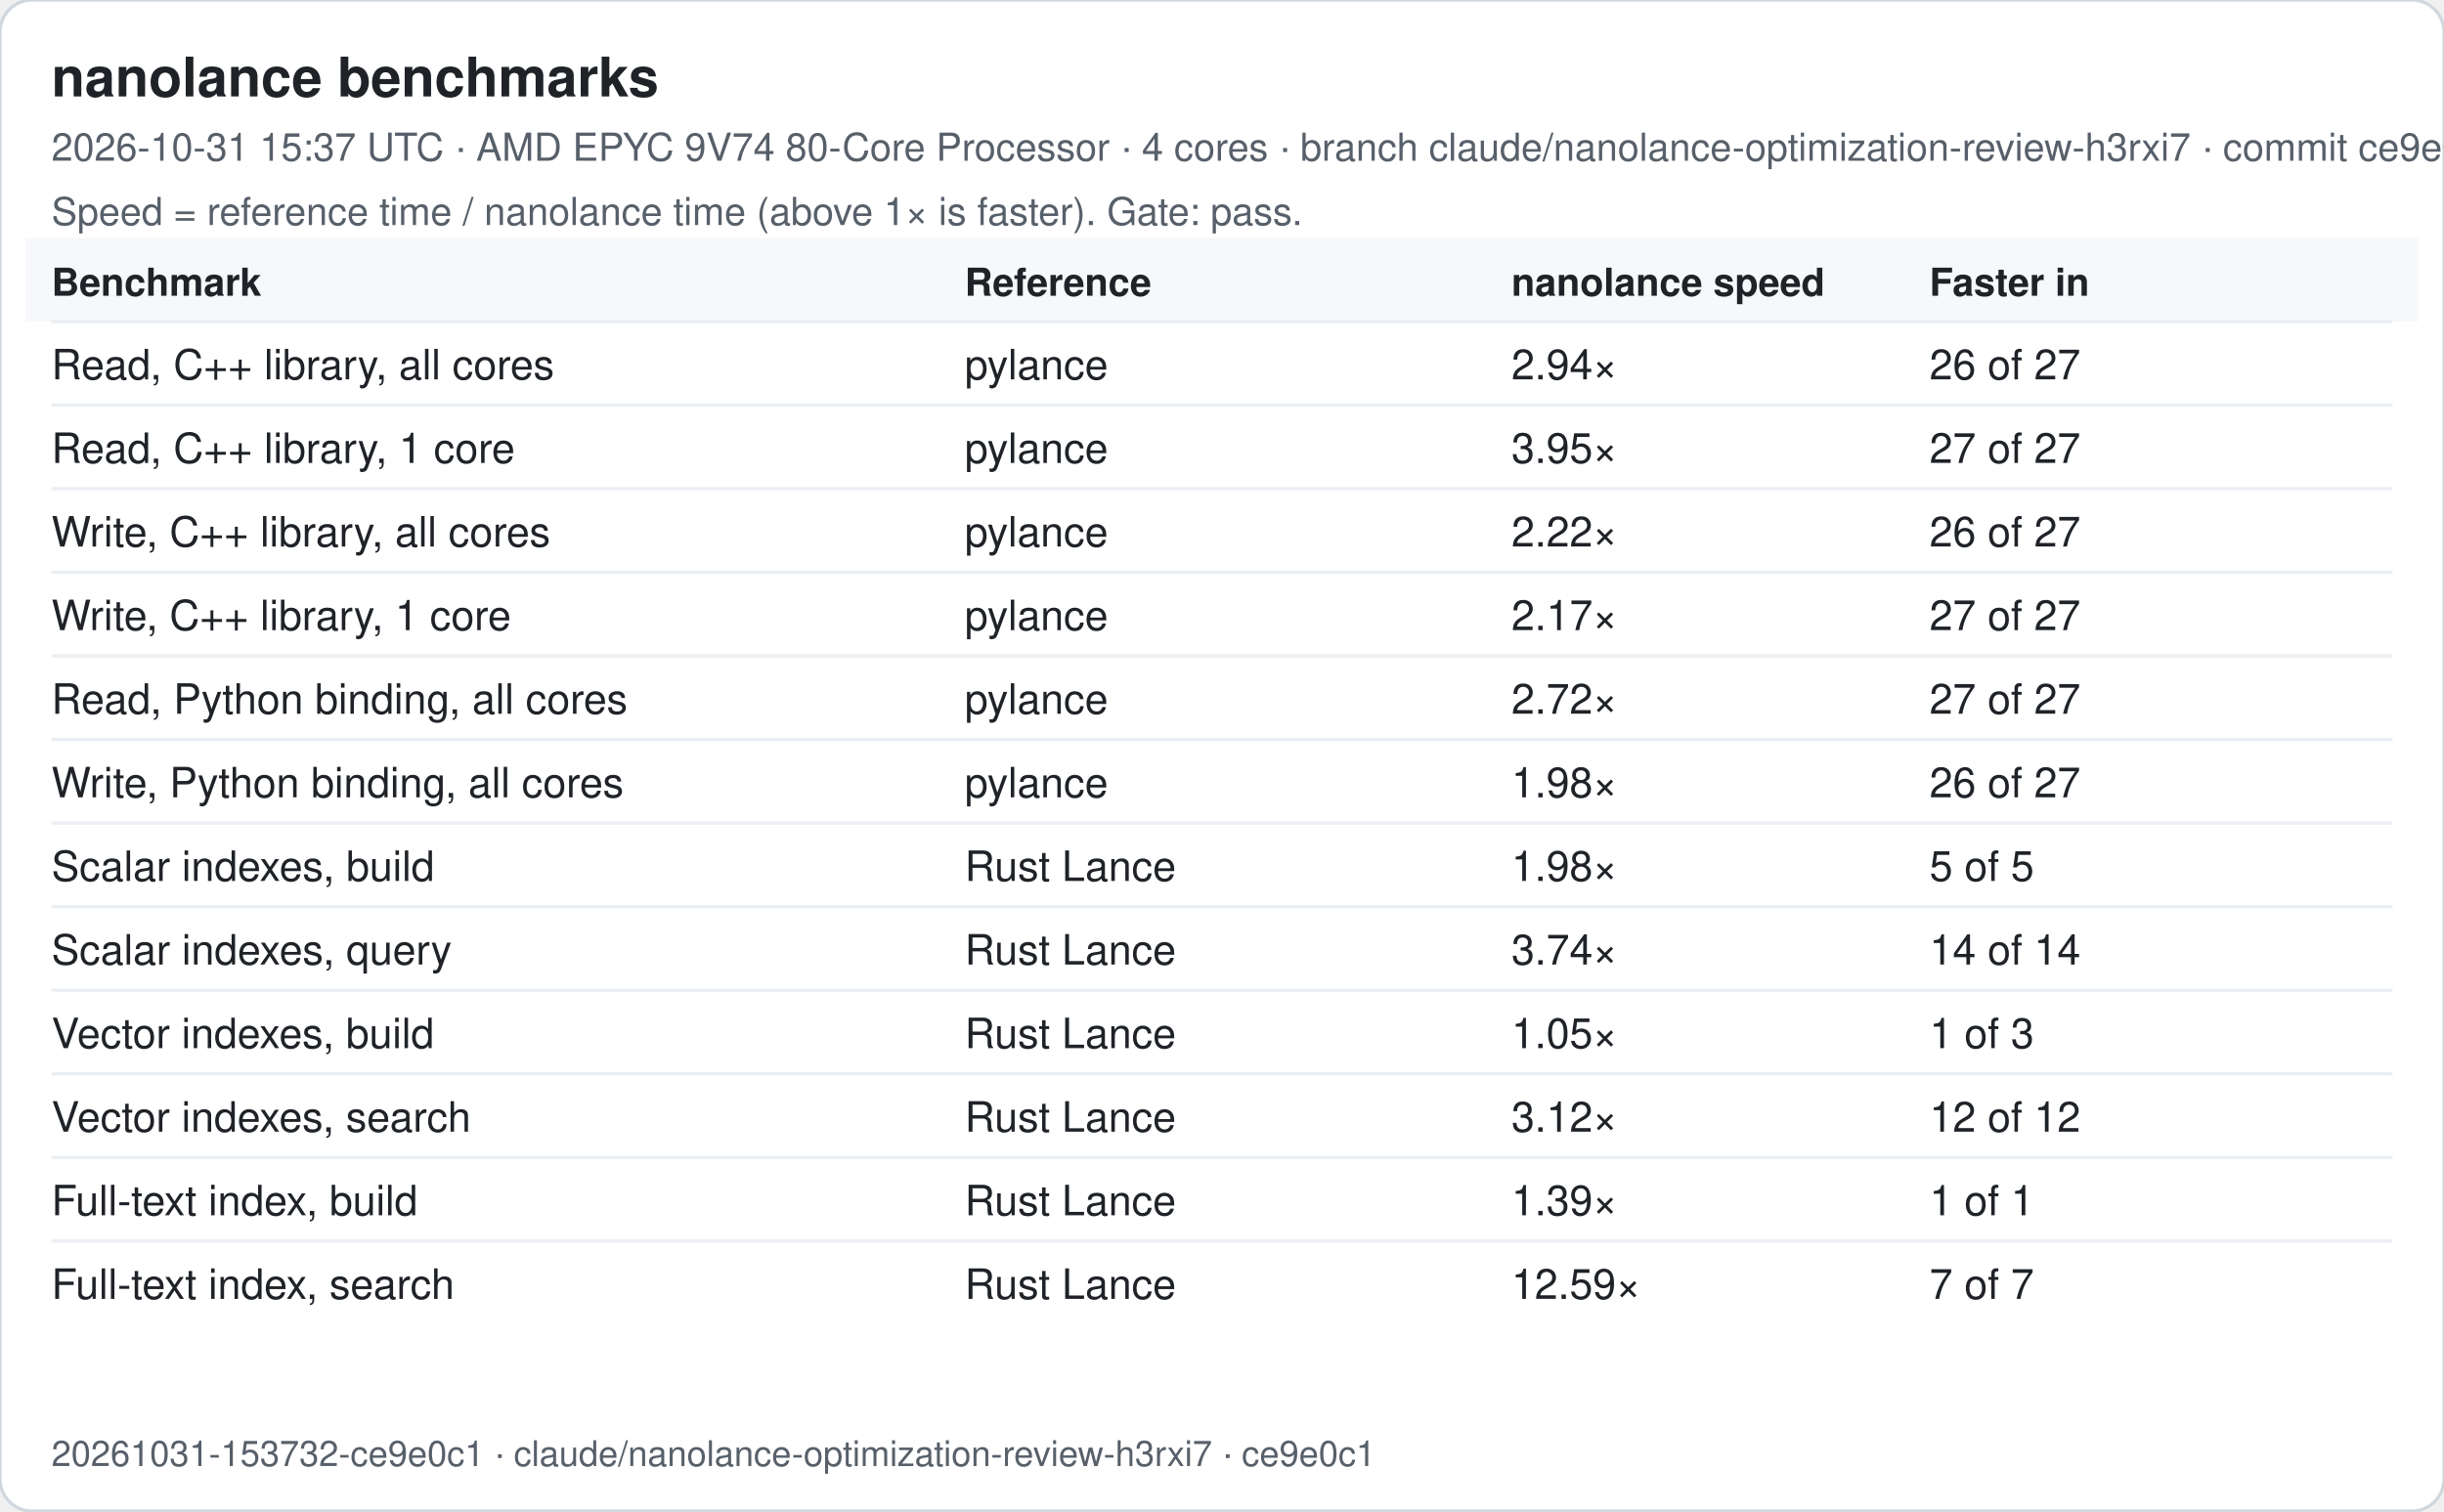
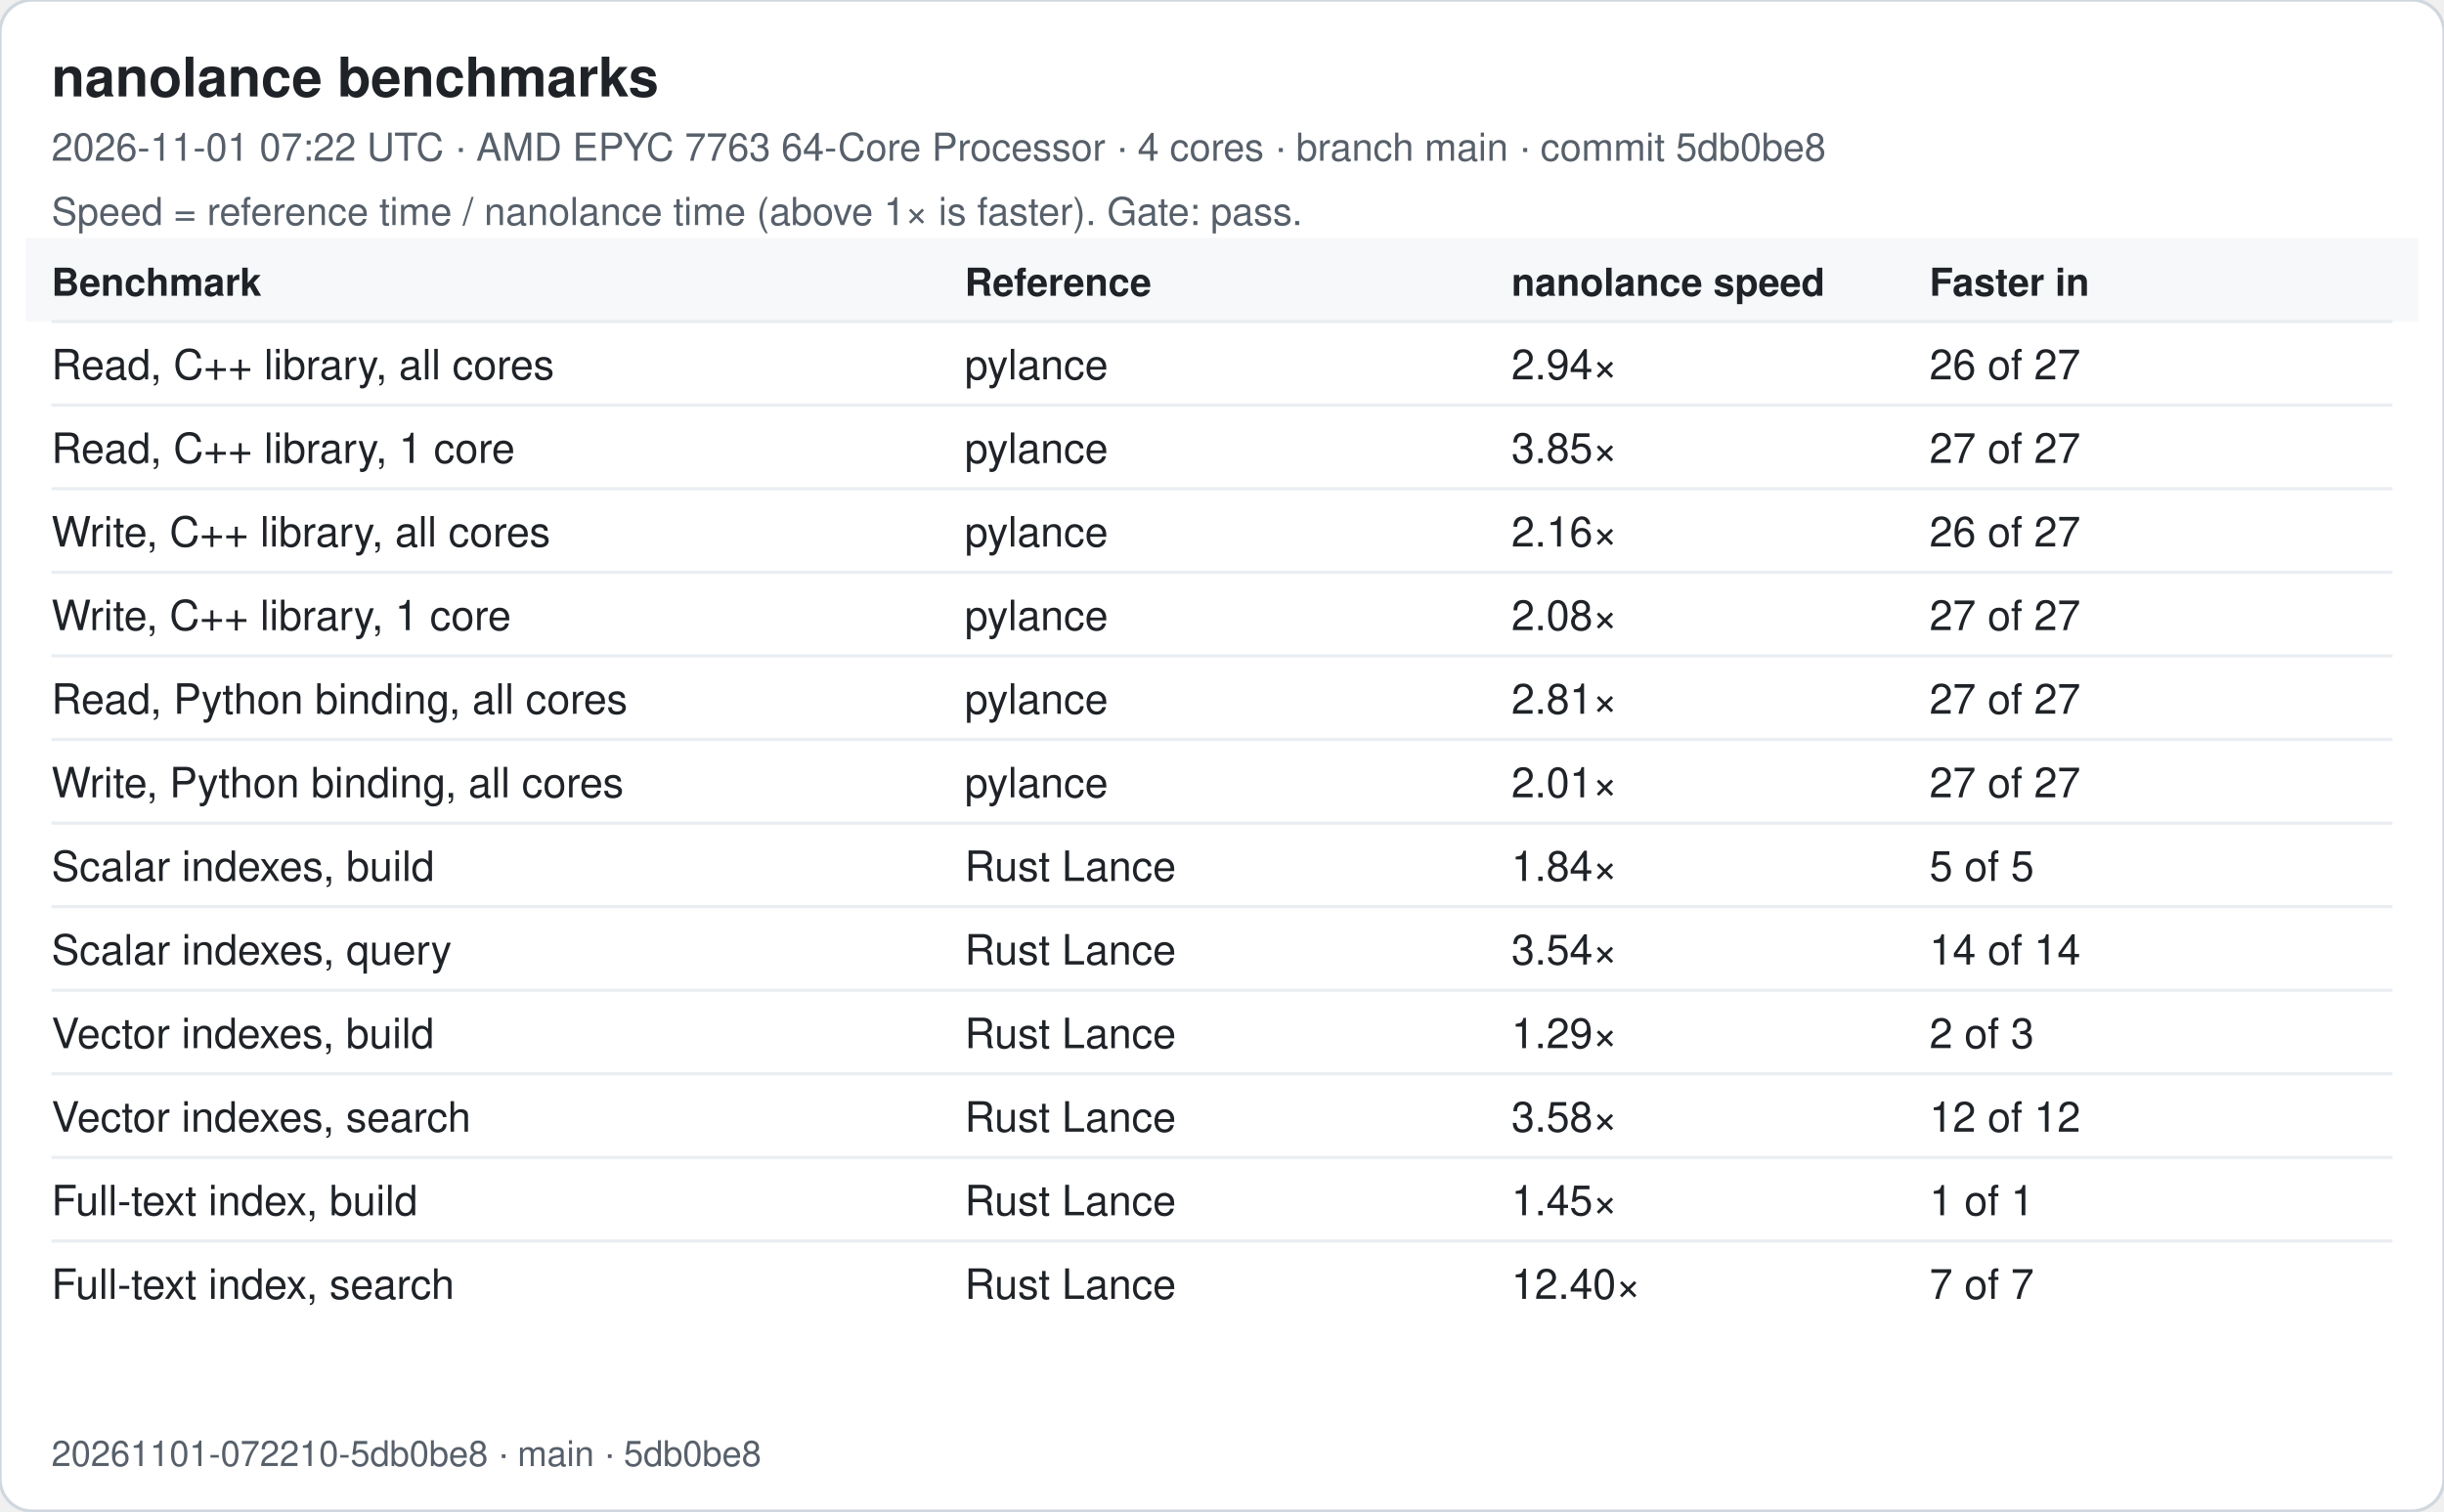
<svg xmlns="http://www.w3.org/2000/svg" width="760" height="470" viewBox="0 0 760 470" font-family="-apple-system, Segoe UI, Helvetica, Arial, sans-serif">
  <rect width="760" height="470" rx="10" fill="#ffffff" stroke="#d0d7de" />
  <text x="16" y="30" font-size="17" font-weight="600" fill="#1f2328">nanolance benchmarks</text>
-   <text x="16" y="50" font-size="12" fill="#57606a">2026-10-31 15:37 UTC · AMD EPYC 9V74 80-Core Processor · 4 cores · branch claude/nanolance-optimization-review-h3rxi7 · commit ce9e0c1</text>
+   <text x="16" y="50" font-size="12" fill="#57606a">2026-11-01 07:22 UTC · AMD EPYC 7763 64-Core Processor · 4 cores · branch main · commit 5db0be8</text>
  <text x="16" y="70" font-size="12" fill="#57606a">Speed = reference time / nanolance time (above 1× is faster). Gate: pass.</text>
  <rect x="8" y="74" width="744" height="26" fill="#f6f8fa" />
  <text x="16" y="92" font-size="12" font-weight="600" fill="#1f2328">Benchmark</text>
  <text x="300" y="92" font-size="12" font-weight="600" fill="#1f2328">Reference</text>
  <text x="470" y="92" font-size="12" font-weight="600" fill="#1f2328">nanolance speed</text>
  <text x="600" y="92" font-size="12" font-weight="600" fill="#1f2328">Faster in</text>
  <line x1="16" x2="744" y1="100" y2="100" stroke="#eaeef2" />
  <text x="16" y="118" font-size="13" fill="#1f2328">Read, C++ library, all cores</text>
  <text x="300" y="118" font-size="13" fill="#1f2328">pylance</text>
  <text x="470" y="118" font-size="13" fill="#1f2328">2.94×</text>
  <text x="600" y="118" font-size="13" fill="#1f2328">26 of 27</text>
  <line x1="16" x2="744" y1="126" y2="126" stroke="#eaeef2" />
  <text x="16" y="144" font-size="13" fill="#1f2328">Read, C++ library, 1 core</text>
  <text x="300" y="144" font-size="13" fill="#1f2328">pylance</text>
-   <text x="470" y="144" font-size="13" fill="#1f2328">3.95×</text>
+   <text x="470" y="144" font-size="13" fill="#1f2328">3.85×</text>
  <text x="600" y="144" font-size="13" fill="#1f2328">27 of 27</text>
  <line x1="16" x2="744" y1="152" y2="152" stroke="#eaeef2" />
  <text x="16" y="170" font-size="13" fill="#1f2328">Write, C++ library, all cores</text>
  <text x="300" y="170" font-size="13" fill="#1f2328">pylance</text>
-   <text x="470" y="170" font-size="13" fill="#1f2328">2.22×</text>
+   <text x="470" y="170" font-size="13" fill="#1f2328">2.16×</text>
  <text x="600" y="170" font-size="13" fill="#1f2328">26 of 27</text>
  <line x1="16" x2="744" y1="178" y2="178" stroke="#eaeef2" />
  <text x="16" y="196" font-size="13" fill="#1f2328">Write, C++ library, 1 core</text>
  <text x="300" y="196" font-size="13" fill="#1f2328">pylance</text>
-   <text x="470" y="196" font-size="13" fill="#1f2328">2.17×</text>
+   <text x="470" y="196" font-size="13" fill="#1f2328">2.08×</text>
  <text x="600" y="196" font-size="13" fill="#1f2328">27 of 27</text>
  <line x1="16" x2="744" y1="204" y2="204" stroke="#eaeef2" />
  <text x="16" y="222" font-size="13" fill="#1f2328">Read, Python binding, all cores</text>
  <text x="300" y="222" font-size="13" fill="#1f2328">pylance</text>
-   <text x="470" y="222" font-size="13" fill="#1f2328">2.72×</text>
+   <text x="470" y="222" font-size="13" fill="#1f2328">2.81×</text>
  <text x="600" y="222" font-size="13" fill="#1f2328">27 of 27</text>
  <line x1="16" x2="744" y1="230" y2="230" stroke="#eaeef2" />
  <text x="16" y="248" font-size="13" fill="#1f2328">Write, Python binding, all cores</text>
  <text x="300" y="248" font-size="13" fill="#1f2328">pylance</text>
-   <text x="470" y="248" font-size="13" fill="#1f2328">1.98×</text>
-   <text x="600" y="248" font-size="13" fill="#1f2328">26 of 27</text>
+   <text x="470" y="248" font-size="13" fill="#1f2328">2.01×</text>
+   <text x="600" y="248" font-size="13" fill="#1f2328">27 of 27</text>
  <line x1="16" x2="744" y1="256" y2="256" stroke="#eaeef2" />
  <text x="16" y="274" font-size="13" fill="#1f2328">Scalar indexes, build</text>
  <text x="300" y="274" font-size="13" fill="#1f2328">Rust Lance</text>
-   <text x="470" y="274" font-size="13" fill="#1f2328">1.98×</text>
+   <text x="470" y="274" font-size="13" fill="#1f2328">1.84×</text>
  <text x="600" y="274" font-size="13" fill="#1f2328">5 of 5</text>
  <line x1="16" x2="744" y1="282" y2="282" stroke="#eaeef2" />
  <text x="16" y="300" font-size="13" fill="#1f2328">Scalar indexes, query</text>
  <text x="300" y="300" font-size="13" fill="#1f2328">Rust Lance</text>
-   <text x="470" y="300" font-size="13" fill="#1f2328">3.74×</text>
+   <text x="470" y="300" font-size="13" fill="#1f2328">3.54×</text>
  <text x="600" y="300" font-size="13" fill="#1f2328">14 of 14</text>
  <line x1="16" x2="744" y1="308" y2="308" stroke="#eaeef2" />
  <text x="16" y="326" font-size="13" fill="#1f2328">Vector indexes, build</text>
  <text x="300" y="326" font-size="13" fill="#1f2328">Rust Lance</text>
-   <text x="470" y="326" font-size="13" fill="#1f2328">1.05×</text>
-   <text x="600" y="326" font-size="13" fill="#1f2328">1 of 3</text>
+   <text x="470" y="326" font-size="13" fill="#1f2328">1.29×</text>
+   <text x="600" y="326" font-size="13" fill="#1f2328">2 of 3</text>
  <line x1="16" x2="744" y1="334" y2="334" stroke="#eaeef2" />
  <text x="16" y="352" font-size="13" fill="#1f2328">Vector indexes, search</text>
  <text x="300" y="352" font-size="13" fill="#1f2328">Rust Lance</text>
-   <text x="470" y="352" font-size="13" fill="#1f2328">3.12×</text>
+   <text x="470" y="352" font-size="13" fill="#1f2328">3.58×</text>
  <text x="600" y="352" font-size="13" fill="#1f2328">12 of 12</text>
  <line x1="16" x2="744" y1="360" y2="360" stroke="#eaeef2" />
  <text x="16" y="378" font-size="13" fill="#1f2328">Full-text index, build</text>
  <text x="300" y="378" font-size="13" fill="#1f2328">Rust Lance</text>
-   <text x="470" y="378" font-size="13" fill="#1f2328">1.39×</text>
+   <text x="470" y="378" font-size="13" fill="#1f2328">1.45×</text>
  <text x="600" y="378" font-size="13" fill="#1f2328">1 of 1</text>
  <line x1="16" x2="744" y1="386" y2="386" stroke="#eaeef2" />
  <text x="16" y="404" font-size="13" fill="#1f2328">Full-text index, search</text>
  <text x="300" y="404" font-size="13" fill="#1f2328">Rust Lance</text>
-   <text x="470" y="404" font-size="13" fill="#1f2328">12.59×</text>
+   <text x="470" y="404" font-size="13" fill="#1f2328">12.40×</text>
  <text x="600" y="404" font-size="13" fill="#1f2328">7 of 7</text>
-   <text x="16" y="456" font-size="11" fill="#57606a">20261031-153732-ce9e0c1 · claude/nanolance-optimization-review-h3rxi7 · ce9e0c1</text>
+   <text x="16" y="456" font-size="11" fill="#57606a">20261101-072210-5db0be8 · main · 5db0be8</text>
</svg>
